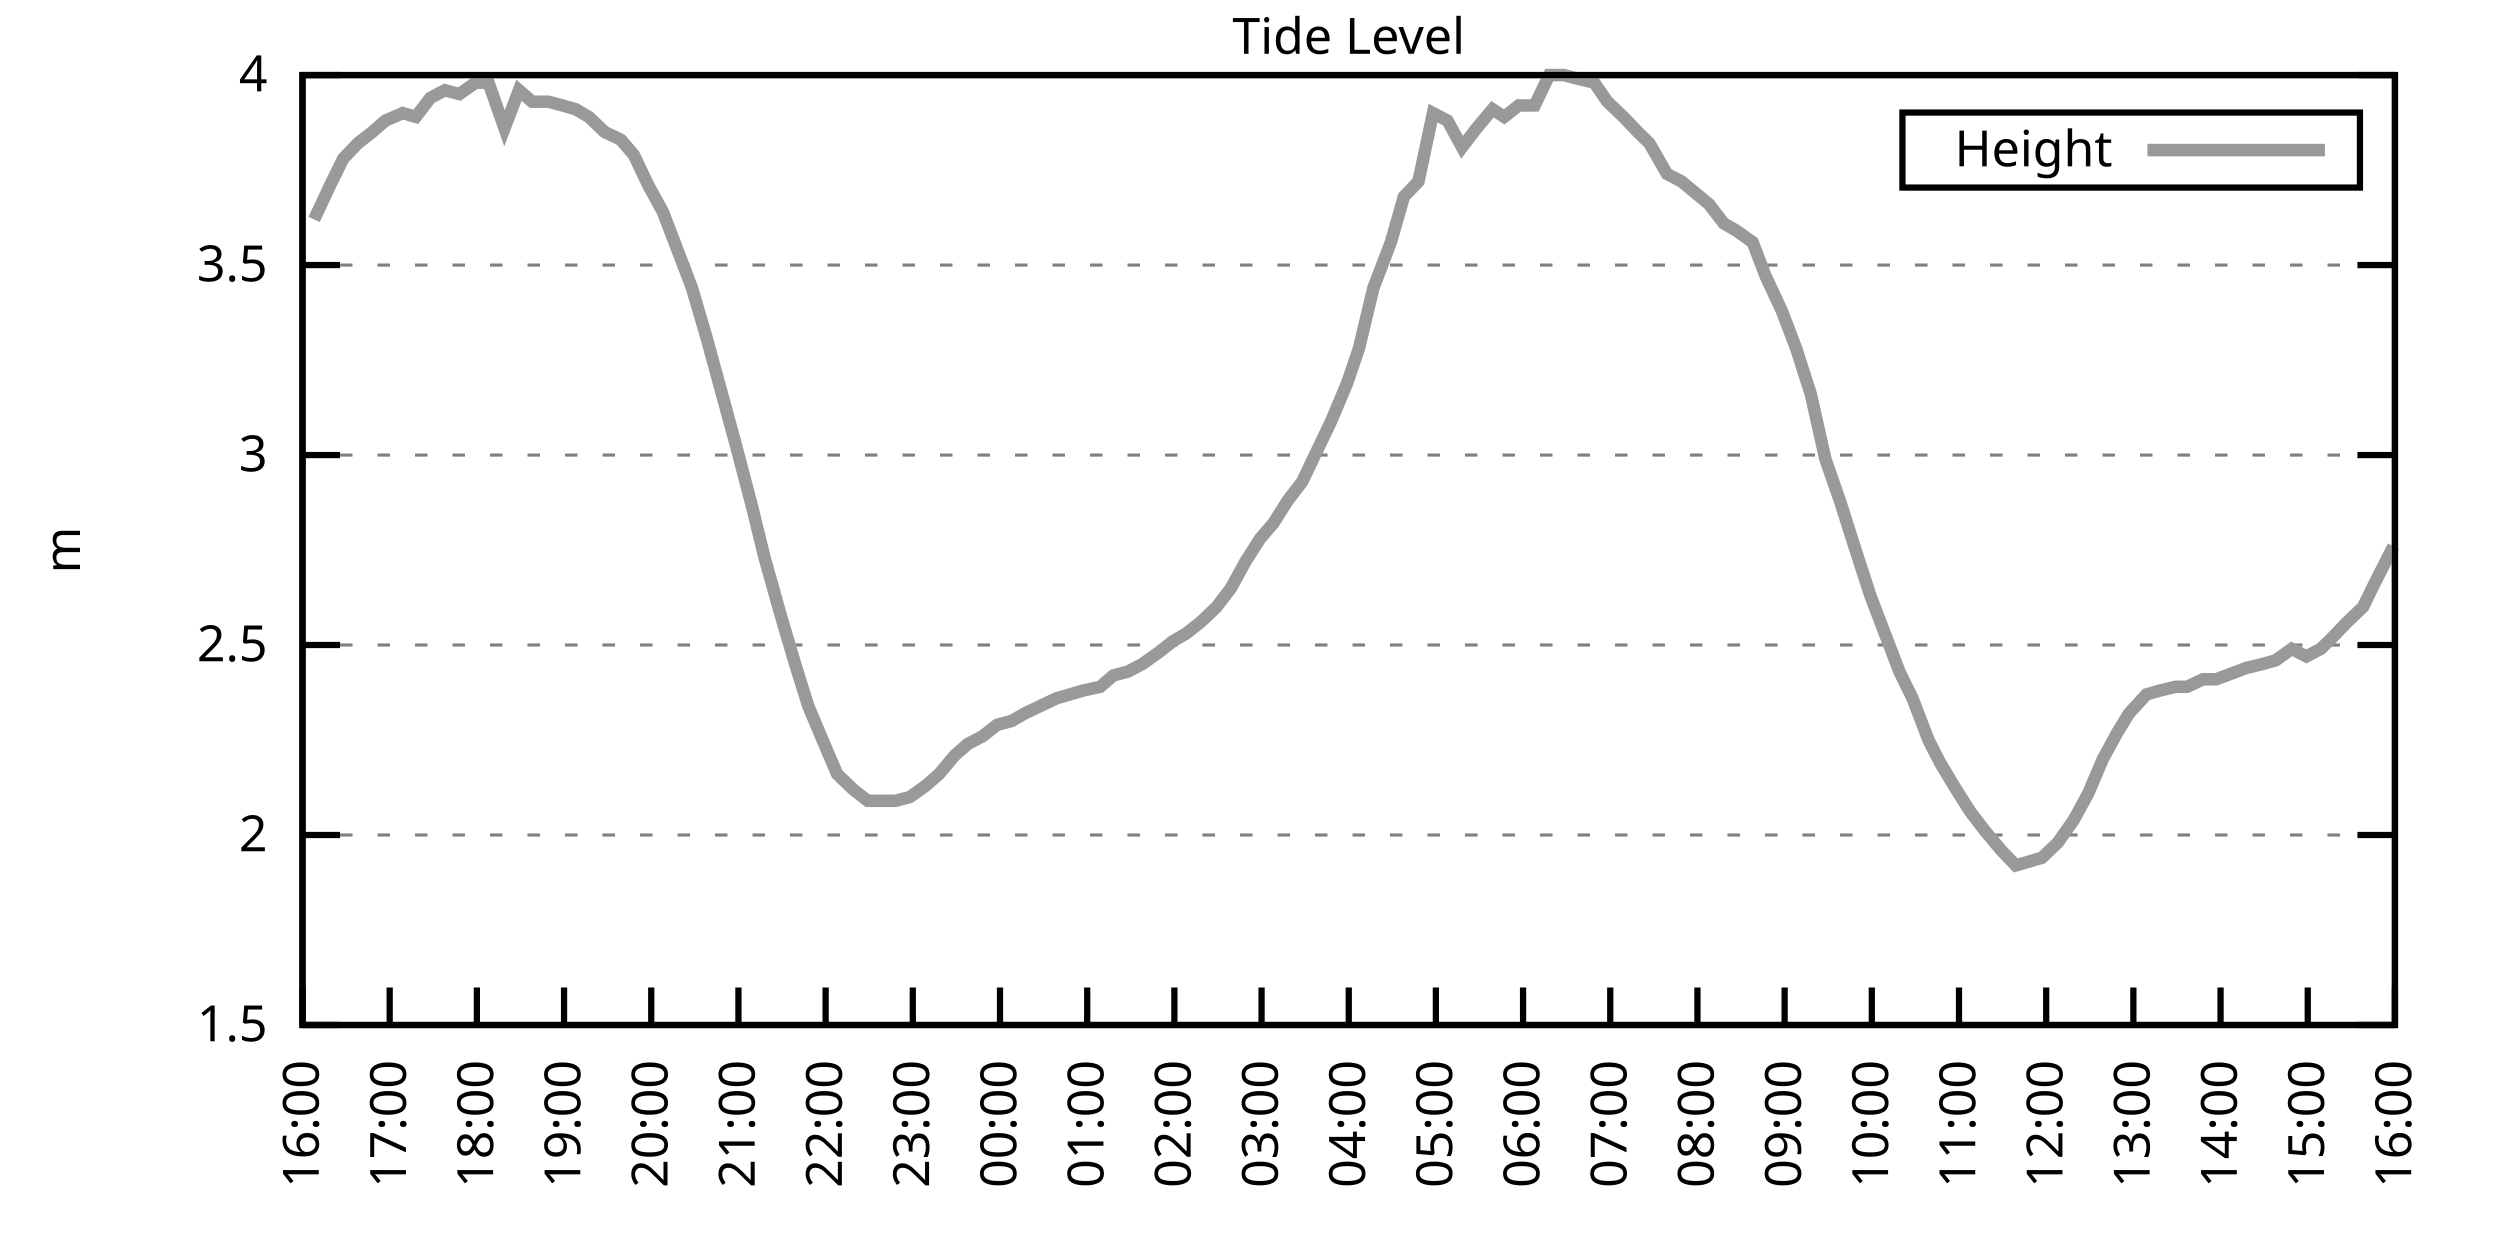
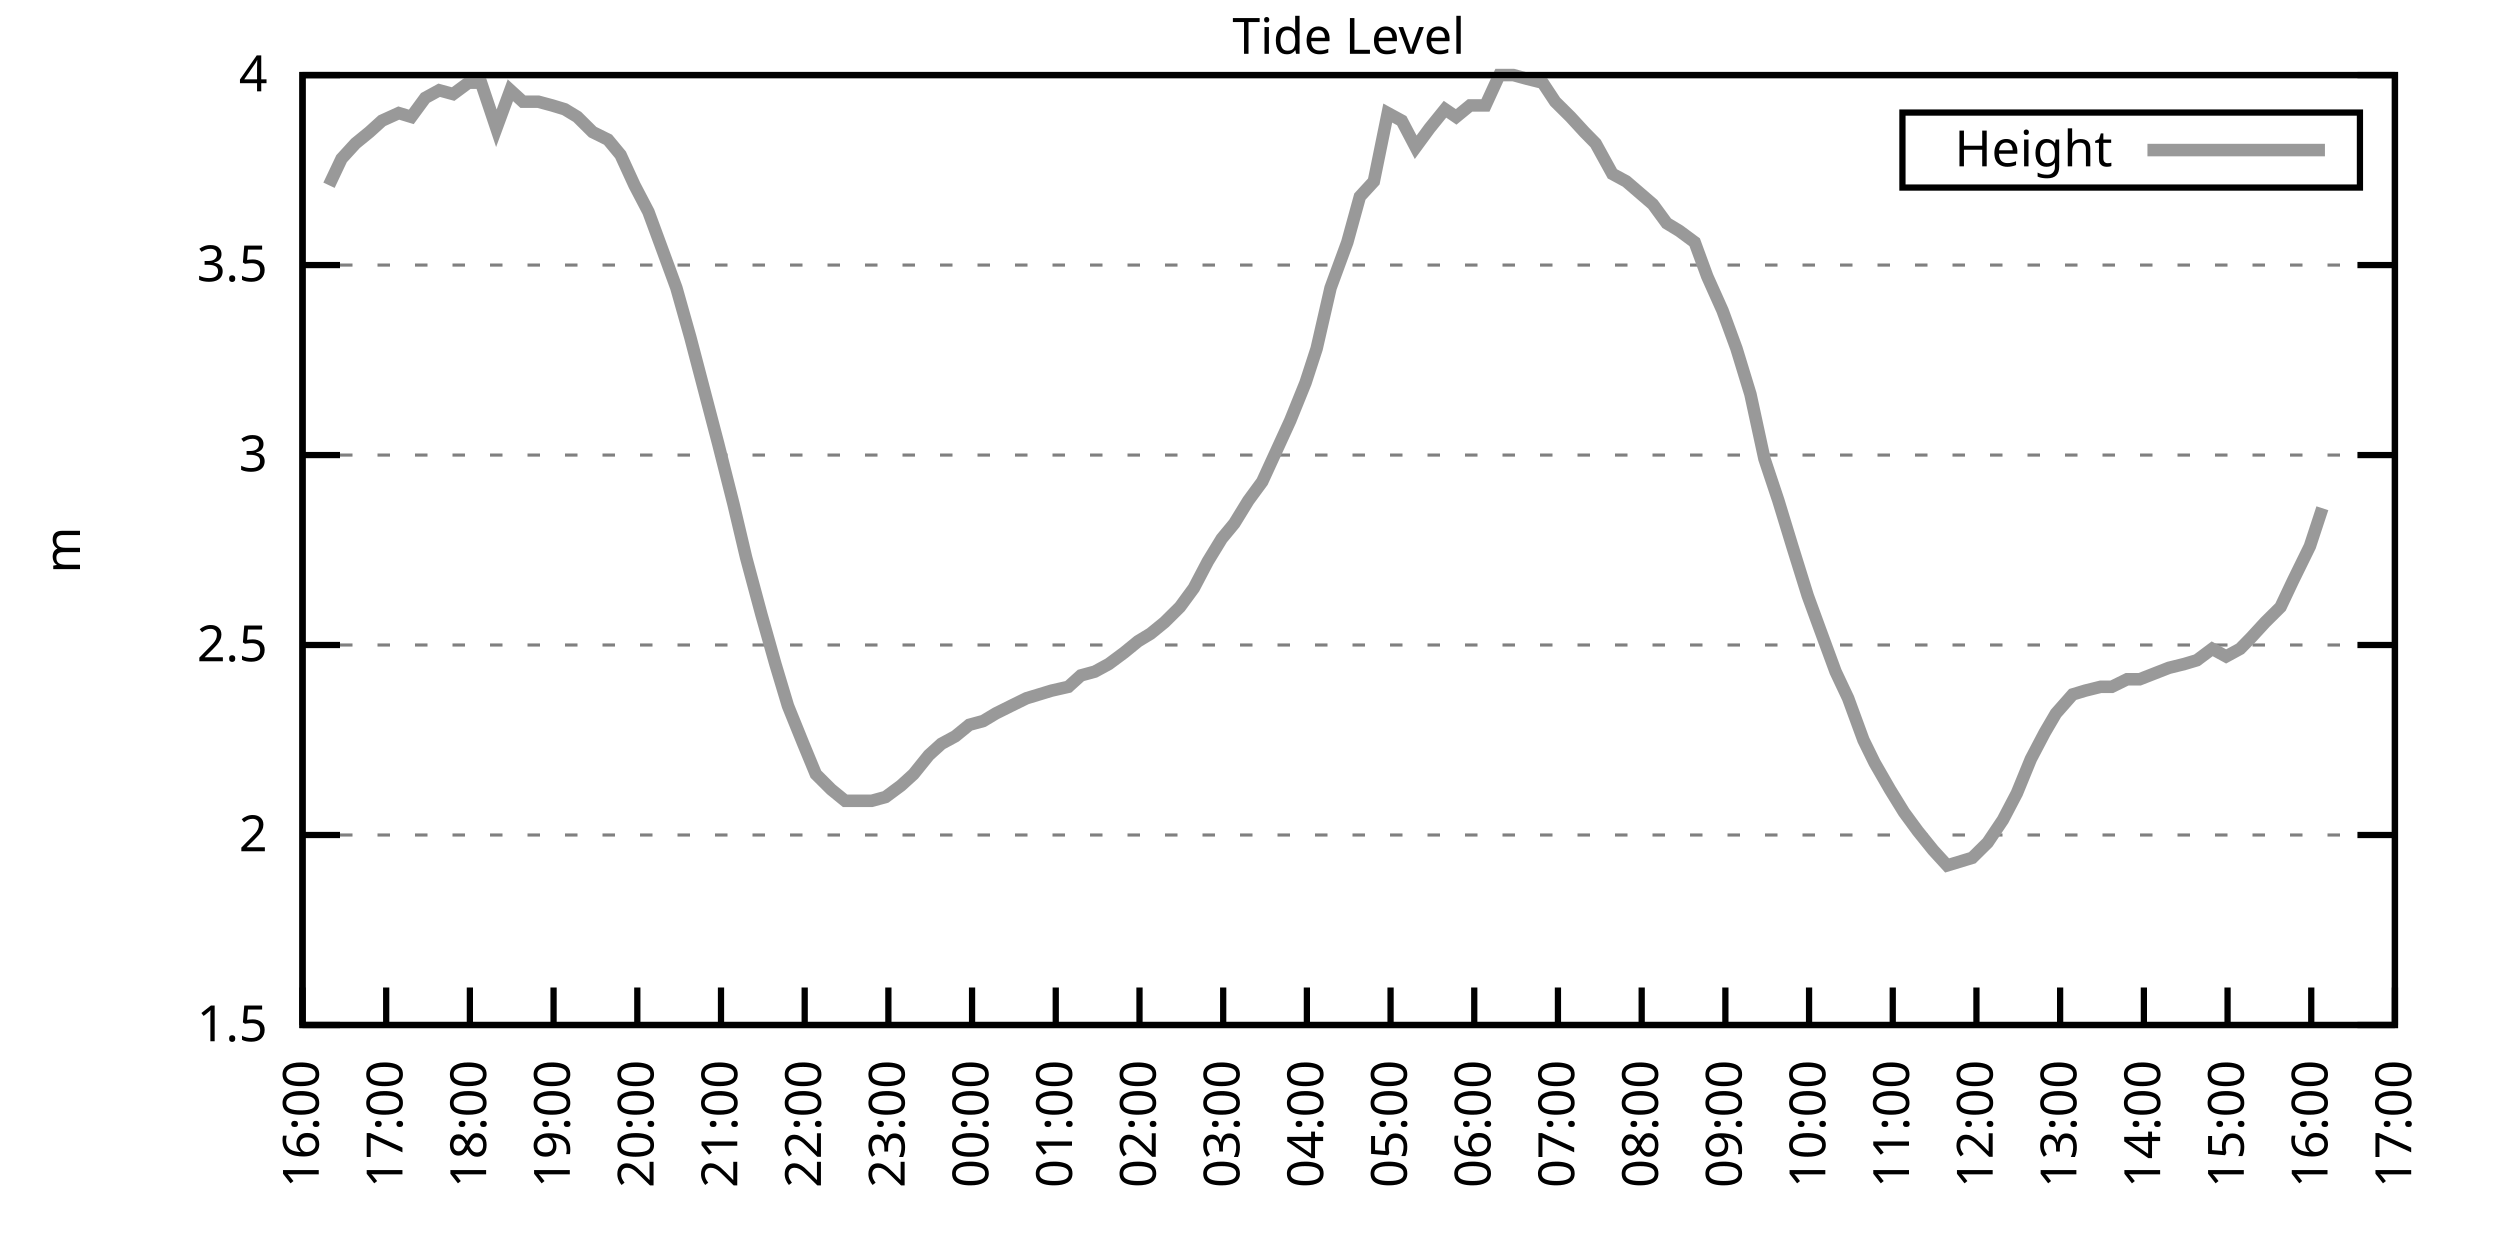
<svg xmlns="http://www.w3.org/2000/svg" xmlns:xlink="http://www.w3.org/1999/xlink" width="400" height="200" viewBox="0 0 400 200">
  <g id="gnuplot_canvas">
    <rect x="0" y="0" width="400" height="200" fill="none" />
    <defs>
      <circle id="gpDot" r="0.5" stroke-width="0.5" stroke="currentColor" />
      <path id="gpPt0" stroke-width="0.333" stroke="currentColor" d="M-1,0 h2 M0,-1 v2" />
      <path id="gpPt1" stroke-width="0.333" stroke="currentColor" d="M-1,-1 L1,1 M1,-1 L-1,1" />
      <path id="gpPt2" stroke-width="0.333" stroke="currentColor" d="M-1,0 L1,0 M0,-1 L0,1 M-1,-1 L1,1 M-1,1 L1,-1" />
      <rect id="gpPt3" stroke-width="0.333" stroke="currentColor" x="-1" y="-1" width="2" height="2" />
      <rect id="gpPt4" stroke-width="0.333" stroke="currentColor" fill="currentColor" x="-1" y="-1" width="2" height="2" />
      <circle id="gpPt5" stroke-width="0.333" stroke="currentColor" cx="0" cy="0" r="1" />
      <use xlink:href="#gpPt5" id="gpPt6" fill="currentColor" stroke="none" />
      <path id="gpPt7" stroke-width="0.333" stroke="currentColor" d="M0,-1.33 L-1.33,0.67 L1.33,0.67 z" />
      <use xlink:href="#gpPt7" id="gpPt8" fill="currentColor" stroke="none" />
      <use xlink:href="#gpPt7" id="gpPt9" stroke="currentColor" transform="rotate(180)" />
      <use xlink:href="#gpPt9" id="gpPt10" fill="currentColor" stroke="none" />
      <use xlink:href="#gpPt3" id="gpPt11" stroke="currentColor" transform="rotate(45)" />
      <use xlink:href="#gpPt11" id="gpPt12" fill="currentColor" stroke="none" />
      <path id="gpPt13" stroke-width="0.333" stroke="currentColor" d="M0,1.330 L1.265,0.411 L0.782,-1.067 L-0.782,-1.076 L-1.265,0.411 z" />
      <use xlink:href="#gpPt13" id="gpPt14" fill="currentColor" stroke="none" />
      <filter id="textbox" filterUnits="objectBoundingBox" x="0" y="0" height="1" width="1">
        <feFlood flood-color="white" flood-opacity="1" result="bgnd" />
        <feComposite in="SourceGraphic" in2="bgnd" operator="atop" />
      </filter>
      <filter id="greybox" filterUnits="objectBoundingBox" x="0" y="0" height="1" width="1">
        <feFlood flood-color="lightgrey" flood-opacity="1" result="grey" />
        <feComposite in="SourceGraphic" in2="grey" operator="atop" />
      </filter>
    </defs>
    <g fill="none" color="white" stroke="currentColor" stroke-width="1.00" stroke-linecap="butt" stroke-linejoin="miter">
</g>
    <g fill="none" color="black" stroke="currentColor" stroke-width="1.00" stroke-linecap="butt" stroke-linejoin="miter">
      <g stroke="none" shape-rendering="crispEdges">
        <polygon fill="rgb(255, 255, 255)" points="48.40,164.00 383.18,164.00 383.18,12.02 48.40,12.02 " />
      </g>
    </g>
    <g fill="none" color="black" stroke="currentColor" stroke-width="1.00" stroke-linecap="butt" stroke-linejoin="miter">
</g>
    <g fill="none" color="black" stroke="black" stroke-width="0.50" stroke-linecap="butt" stroke-linejoin="miter">
</g>
    <g fill="none" color="gray" stroke="currentColor" stroke-width="0.50" stroke-linecap="butt" stroke-linejoin="miter">
      <path stroke="gray" stroke-dasharray="2,4" class="gridline" d="M48.40,164.00 L383.19,164.00  " />
    </g>
    <g fill="none" color="gray" stroke="gray" stroke-width="1.00" stroke-linecap="butt" stroke-linejoin="miter">
</g>
    <g fill="none" color="black" stroke="currentColor" stroke-width="1.00" stroke-linecap="butt" stroke-linejoin="miter">
      <path stroke="black" d="M48.40,164.00 L54.40,164.00 M383.19,164.00 L377.19,164.00  " />
      <g transform="translate(42.80,166.60)" stroke="none" fill="black" font-family="Sans" font-size="8.00" text-anchor="end">
        <text>
          <tspan font-family="Sans"> 1.5</tspan>
        </text>
      </g>
    </g>
    <g fill="none" color="black" stroke="currentColor" stroke-width="1.00" stroke-linecap="butt" stroke-linejoin="miter">
</g>
    <g fill="none" color="black" stroke="black" stroke-width="0.50" stroke-linecap="butt" stroke-linejoin="miter">
</g>
    <g fill="none" color="gray" stroke="currentColor" stroke-width="0.50" stroke-linecap="butt" stroke-linejoin="miter">
      <path stroke="gray" stroke-dasharray="2,4" class="gridline" d="M48.40,133.60 L383.19,133.60  " />
    </g>
    <g fill="none" color="gray" stroke="gray" stroke-width="1.00" stroke-linecap="butt" stroke-linejoin="miter">
</g>
    <g fill="none" color="black" stroke="currentColor" stroke-width="1.00" stroke-linecap="butt" stroke-linejoin="miter">
      <path stroke="black" d="M48.40,133.60 L54.40,133.60 M383.19,133.60 L377.19,133.60  " />
      <g transform="translate(42.80,136.20)" stroke="none" fill="black" font-family="Sans" font-size="8.00" text-anchor="end">
        <text>
          <tspan font-family="Sans"> 2</tspan>
        </text>
      </g>
    </g>
    <g fill="none" color="black" stroke="currentColor" stroke-width="1.00" stroke-linecap="butt" stroke-linejoin="miter">
</g>
    <g fill="none" color="black" stroke="black" stroke-width="0.50" stroke-linecap="butt" stroke-linejoin="miter">
</g>
    <g fill="none" color="gray" stroke="currentColor" stroke-width="0.50" stroke-linecap="butt" stroke-linejoin="miter">
      <path stroke="gray" stroke-dasharray="2,4" class="gridline" d="M48.40,103.20 L383.19,103.20  " />
    </g>
    <g fill="none" color="gray" stroke="gray" stroke-width="1.00" stroke-linecap="butt" stroke-linejoin="miter">
</g>
    <g fill="none" color="black" stroke="currentColor" stroke-width="1.00" stroke-linecap="butt" stroke-linejoin="miter">
      <path stroke="black" d="M48.40,103.20 L54.40,103.20 M383.19,103.20 L377.19,103.20  " />
      <g transform="translate(42.80,105.80)" stroke="none" fill="black" font-family="Sans" font-size="8.00" text-anchor="end">
        <text>
          <tspan font-family="Sans"> 2.5</tspan>
        </text>
      </g>
    </g>
    <g fill="none" color="black" stroke="currentColor" stroke-width="1.00" stroke-linecap="butt" stroke-linejoin="miter">
</g>
    <g fill="none" color="black" stroke="black" stroke-width="0.50" stroke-linecap="butt" stroke-linejoin="miter">
</g>
    <g fill="none" color="gray" stroke="currentColor" stroke-width="0.50" stroke-linecap="butt" stroke-linejoin="miter">
      <path stroke="gray" stroke-dasharray="2,4" class="gridline" d="M48.40,72.81 L383.19,72.81  " />
    </g>
    <g fill="none" color="gray" stroke="gray" stroke-width="1.00" stroke-linecap="butt" stroke-linejoin="miter">
</g>
    <g fill="none" color="black" stroke="currentColor" stroke-width="1.00" stroke-linecap="butt" stroke-linejoin="miter">
      <path stroke="black" d="M48.40,72.81 L54.40,72.81 M383.19,72.81 L377.19,72.81  " />
      <g transform="translate(42.80,75.41)" stroke="none" fill="black" font-family="Sans" font-size="8.00" text-anchor="end">
        <text>
          <tspan font-family="Sans"> 3</tspan>
        </text>
      </g>
    </g>
    <g fill="none" color="black" stroke="currentColor" stroke-width="1.00" stroke-linecap="butt" stroke-linejoin="miter">
</g>
    <g fill="none" color="black" stroke="black" stroke-width="0.50" stroke-linecap="butt" stroke-linejoin="miter">
</g>
    <g fill="none" color="gray" stroke="currentColor" stroke-width="0.50" stroke-linecap="butt" stroke-linejoin="miter">
      <path stroke="gray" stroke-dasharray="2,4" class="gridline" d="M48.40,42.41 L383.19,42.41  " />
    </g>
    <g fill="none" color="gray" stroke="gray" stroke-width="1.00" stroke-linecap="butt" stroke-linejoin="miter">
</g>
    <g fill="none" color="black" stroke="currentColor" stroke-width="1.00" stroke-linecap="butt" stroke-linejoin="miter">
      <path stroke="black" d="M48.40,42.41 L54.40,42.41 M383.19,42.41 L377.19,42.41  " />
      <g transform="translate(42.80,45.01)" stroke="none" fill="black" font-family="Sans" font-size="8.00" text-anchor="end">
        <text>
          <tspan font-family="Sans"> 3.5</tspan>
        </text>
      </g>
    </g>
    <g fill="none" color="black" stroke="currentColor" stroke-width="1.00" stroke-linecap="butt" stroke-linejoin="miter">
</g>
    <g fill="none" color="black" stroke="black" stroke-width="0.50" stroke-linecap="butt" stroke-linejoin="miter">
</g>
    <g fill="none" color="gray" stroke="currentColor" stroke-width="0.50" stroke-linecap="butt" stroke-linejoin="miter">
      <path stroke="gray" stroke-dasharray="2,4" class="gridline" d="M48.40,12.01 L383.19,12.01  " />
    </g>
    <g fill="none" color="gray" stroke="gray" stroke-width="1.00" stroke-linecap="butt" stroke-linejoin="miter">
</g>
    <g fill="none" color="black" stroke="currentColor" stroke-width="1.00" stroke-linecap="butt" stroke-linejoin="miter">
      <path stroke="black" d="M48.40,12.01 L54.40,12.01 M383.19,12.01 L377.19,12.01  " />
      <g transform="translate(42.80,14.61)" stroke="none" fill="black" font-family="Sans" font-size="8.00" text-anchor="end">
        <text>
          <tspan font-family="Sans"> 4</tspan>
        </text>
      </g>
    </g>
    <g fill="none" color="black" stroke="currentColor" stroke-width="1.00" stroke-linecap="butt" stroke-linejoin="miter">
      <path stroke="black" d="M48.40,164.00 L48.40,158.00  " />
      <g transform="translate(51.00,169.60) rotate(270.00)" stroke="none" fill="black" font-family="Sans" font-size="8.00" text-anchor="end">
        <text>
          <tspan font-family="Sans">16:00</tspan>
        </text>
      </g>
    </g>
    <g fill="none" color="black" stroke="currentColor" stroke-width="1.00" stroke-linecap="butt" stroke-linejoin="miter">
-       <path stroke="black" d="M62.35,164.00 L62.35,158.00  " />
-       <g transform="translate(64.95,169.60) rotate(270.00)" stroke="none" fill="black" font-family="Sans" font-size="8.00" text-anchor="end">
+       <path stroke="black" d="M61.79,164.00 L61.79,158.00  " />
+       <g transform="translate(64.39,169.60) rotate(270.00)" stroke="none" fill="black" font-family="Sans" font-size="8.00" text-anchor="end">
        <text>
          <tspan font-family="Sans">17:00</tspan>
        </text>
      </g>
    </g>
    <g fill="none" color="black" stroke="currentColor" stroke-width="1.00" stroke-linecap="butt" stroke-linejoin="miter">
-       <path stroke="black" d="M76.30,164.00 L76.30,158.00  " />
-       <g transform="translate(78.90,169.60) rotate(270.00)" stroke="none" fill="black" font-family="Sans" font-size="8.00" text-anchor="end">
+       <path stroke="black" d="M75.18,164.00 L75.18,158.00  " />
+       <g transform="translate(77.78,169.60) rotate(270.00)" stroke="none" fill="black" font-family="Sans" font-size="8.00" text-anchor="end">
        <text>
          <tspan font-family="Sans">18:00</tspan>
        </text>
      </g>
    </g>
    <g fill="none" color="black" stroke="currentColor" stroke-width="1.00" stroke-linecap="butt" stroke-linejoin="miter">
-       <path stroke="black" d="M90.25,164.00 L90.25,158.00  " />
-       <g transform="translate(92.85,169.60) rotate(270.00)" stroke="none" fill="black" font-family="Sans" font-size="8.00" text-anchor="end">
+       <path stroke="black" d="M88.57,164.00 L88.57,158.00  " />
+       <g transform="translate(91.17,169.60) rotate(270.00)" stroke="none" fill="black" font-family="Sans" font-size="8.00" text-anchor="end">
        <text>
          <tspan font-family="Sans">19:00</tspan>
        </text>
      </g>
    </g>
    <g fill="none" color="black" stroke="currentColor" stroke-width="1.00" stroke-linecap="butt" stroke-linejoin="miter">
-       <path stroke="black" d="M104.20,164.00 L104.20,158.00  " />
-       <g transform="translate(106.80,169.60) rotate(270.00)" stroke="none" fill="black" font-family="Sans" font-size="8.00" text-anchor="end">
+       <path stroke="black" d="M101.97,164.00 L101.97,158.00  " />
+       <g transform="translate(104.57,169.60) rotate(270.00)" stroke="none" fill="black" font-family="Sans" font-size="8.00" text-anchor="end">
        <text>
          <tspan font-family="Sans">20:00</tspan>
        </text>
      </g>
    </g>
    <g fill="none" color="black" stroke="currentColor" stroke-width="1.00" stroke-linecap="butt" stroke-linejoin="miter">
-       <path stroke="black" d="M118.15,164.00 L118.15,158.00  " />
-       <g transform="translate(120.75,169.60) rotate(270.00)" stroke="none" fill="black" font-family="Sans" font-size="8.00" text-anchor="end">
+       <path stroke="black" d="M115.36,164.00 L115.36,158.00  " />
+       <g transform="translate(117.96,169.60) rotate(270.00)" stroke="none" fill="black" font-family="Sans" font-size="8.00" text-anchor="end">
        <text>
          <tspan font-family="Sans">21:00</tspan>
        </text>
      </g>
    </g>
    <g fill="none" color="black" stroke="currentColor" stroke-width="1.00" stroke-linecap="butt" stroke-linejoin="miter">
-       <path stroke="black" d="M132.10,164.00 L132.10,158.00  " />
-       <g transform="translate(134.70,169.60) rotate(270.00)" stroke="none" fill="black" font-family="Sans" font-size="8.00" text-anchor="end">
+       <path stroke="black" d="M128.75,164.00 L128.75,158.00  " />
+       <g transform="translate(131.35,169.60) rotate(270.00)" stroke="none" fill="black" font-family="Sans" font-size="8.00" text-anchor="end">
        <text>
          <tspan font-family="Sans">22:00</tspan>
        </text>
      </g>
    </g>
    <g fill="none" color="black" stroke="currentColor" stroke-width="1.00" stroke-linecap="butt" stroke-linejoin="miter">
-       <path stroke="black" d="M146.05,164.00 L146.05,158.00  " />
-       <g transform="translate(148.65,169.60) rotate(270.00)" stroke="none" fill="black" font-family="Sans" font-size="8.00" text-anchor="end">
+       <path stroke="black" d="M142.14,164.00 L142.14,158.00  " />
+       <g transform="translate(144.74,169.60) rotate(270.00)" stroke="none" fill="black" font-family="Sans" font-size="8.00" text-anchor="end">
        <text>
          <tspan font-family="Sans">23:00</tspan>
        </text>
      </g>
    </g>
    <g fill="none" color="black" stroke="currentColor" stroke-width="1.00" stroke-linecap="butt" stroke-linejoin="miter">
-       <path stroke="black" d="M160.00,164.00 L160.00,158.00  " />
-       <g transform="translate(162.60,169.60) rotate(270.00)" stroke="none" fill="black" font-family="Sans" font-size="8.00" text-anchor="end">
+       <path stroke="black" d="M155.53,164.00 L155.53,158.00  " />
+       <g transform="translate(158.13,169.60) rotate(270.00)" stroke="none" fill="black" font-family="Sans" font-size="8.00" text-anchor="end">
        <text>
          <tspan font-family="Sans">00:00</tspan>
        </text>
      </g>
    </g>
    <g fill="none" color="black" stroke="currentColor" stroke-width="1.00" stroke-linecap="butt" stroke-linejoin="miter">
-       <path stroke="black" d="M173.95,164.00 L173.95,158.00  " />
-       <g transform="translate(176.55,169.60) rotate(270.00)" stroke="none" fill="black" font-family="Sans" font-size="8.00" text-anchor="end">
+       <path stroke="black" d="M168.92,164.00 L168.92,158.00  " />
+       <g transform="translate(171.52,169.60) rotate(270.00)" stroke="none" fill="black" font-family="Sans" font-size="8.00" text-anchor="end">
        <text>
          <tspan font-family="Sans">01:00</tspan>
        </text>
      </g>
    </g>
    <g fill="none" color="black" stroke="currentColor" stroke-width="1.00" stroke-linecap="butt" stroke-linejoin="miter">
-       <path stroke="black" d="M187.90,164.00 L187.90,158.00  " />
-       <g transform="translate(190.50,169.60) rotate(270.00)" stroke="none" fill="black" font-family="Sans" font-size="8.00" text-anchor="end">
+       <path stroke="black" d="M182.32,164.00 L182.32,158.00  " />
+       <g transform="translate(184.92,169.60) rotate(270.00)" stroke="none" fill="black" font-family="Sans" font-size="8.00" text-anchor="end">
        <text>
          <tspan font-family="Sans">02:00</tspan>
        </text>
      </g>
    </g>
    <g fill="none" color="black" stroke="currentColor" stroke-width="1.00" stroke-linecap="butt" stroke-linejoin="miter">
-       <path stroke="black" d="M201.85,164.00 L201.85,158.00  " />
-       <g transform="translate(204.45,169.60) rotate(270.00)" stroke="none" fill="black" font-family="Sans" font-size="8.00" text-anchor="end">
+       <path stroke="black" d="M195.71,164.00 L195.71,158.00  " />
+       <g transform="translate(198.31,169.60) rotate(270.00)" stroke="none" fill="black" font-family="Sans" font-size="8.00" text-anchor="end">
        <text>
          <tspan font-family="Sans">03:00</tspan>
        </text>
      </g>
    </g>
    <g fill="none" color="black" stroke="currentColor" stroke-width="1.00" stroke-linecap="butt" stroke-linejoin="miter">
-       <path stroke="black" d="M215.80,164.00 L215.80,158.00  " />
-       <g transform="translate(218.40,169.60) rotate(270.00)" stroke="none" fill="black" font-family="Sans" font-size="8.00" text-anchor="end">
+       <path stroke="black" d="M209.10,164.00 L209.10,158.00  " />
+       <g transform="translate(211.70,169.60) rotate(270.00)" stroke="none" fill="black" font-family="Sans" font-size="8.00" text-anchor="end">
        <text>
          <tspan font-family="Sans">04:00</tspan>
        </text>
      </g>
    </g>
    <g fill="none" color="black" stroke="currentColor" stroke-width="1.00" stroke-linecap="butt" stroke-linejoin="miter">
-       <path stroke="black" d="M229.74,164.00 L229.74,158.00  " />
-       <g transform="translate(232.34,169.60) rotate(270.00)" stroke="none" fill="black" font-family="Sans" font-size="8.00" text-anchor="end">
+       <path stroke="black" d="M222.49,164.00 L222.49,158.00  " />
+       <g transform="translate(225.09,169.60) rotate(270.00)" stroke="none" fill="black" font-family="Sans" font-size="8.00" text-anchor="end">
        <text>
          <tspan font-family="Sans">05:00</tspan>
        </text>
      </g>
    </g>
    <g fill="none" color="black" stroke="currentColor" stroke-width="1.00" stroke-linecap="butt" stroke-linejoin="miter">
-       <path stroke="black" d="M243.69,164.00 L243.69,158.00  " />
-       <g transform="translate(246.29,169.60) rotate(270.00)" stroke="none" fill="black" font-family="Sans" font-size="8.00" text-anchor="end">
+       <path stroke="black" d="M235.88,164.00 L235.88,158.00  " />
+       <g transform="translate(238.48,169.60) rotate(270.00)" stroke="none" fill="black" font-family="Sans" font-size="8.00" text-anchor="end">
        <text>
          <tspan font-family="Sans">06:00</tspan>
        </text>
      </g>
    </g>
    <g fill="none" color="black" stroke="currentColor" stroke-width="1.00" stroke-linecap="butt" stroke-linejoin="miter">
-       <path stroke="black" d="M257.64,164.00 L257.64,158.00  " />
-       <g transform="translate(260.24,169.60) rotate(270.00)" stroke="none" fill="black" font-family="Sans" font-size="8.00" text-anchor="end">
+       <path stroke="black" d="M249.27,164.00 L249.27,158.00  " />
+       <g transform="translate(251.87,169.60) rotate(270.00)" stroke="none" fill="black" font-family="Sans" font-size="8.00" text-anchor="end">
        <text>
          <tspan font-family="Sans">07:00</tspan>
        </text>
      </g>
    </g>
    <g fill="none" color="black" stroke="currentColor" stroke-width="1.00" stroke-linecap="butt" stroke-linejoin="miter">
-       <path stroke="black" d="M271.59,164.00 L271.59,158.00  " />
-       <g transform="translate(274.19,169.60) rotate(270.00)" stroke="none" fill="black" font-family="Sans" font-size="8.00" text-anchor="end">
+       <path stroke="black" d="M262.67,164.00 L262.67,158.00  " />
+       <g transform="translate(265.27,169.60) rotate(270.00)" stroke="none" fill="black" font-family="Sans" font-size="8.00" text-anchor="end">
        <text>
          <tspan font-family="Sans">08:00</tspan>
        </text>
      </g>
    </g>
    <g fill="none" color="black" stroke="currentColor" stroke-width="1.00" stroke-linecap="butt" stroke-linejoin="miter">
-       <path stroke="black" d="M285.54,164.00 L285.54,158.00  " />
-       <g transform="translate(288.14,169.60) rotate(270.00)" stroke="none" fill="black" font-family="Sans" font-size="8.00" text-anchor="end">
+       <path stroke="black" d="M276.06,164.00 L276.06,158.00  " />
+       <g transform="translate(278.66,169.60) rotate(270.00)" stroke="none" fill="black" font-family="Sans" font-size="8.00" text-anchor="end">
        <text>
          <tspan font-family="Sans">09:00</tspan>
        </text>
      </g>
    </g>
    <g fill="none" color="black" stroke="currentColor" stroke-width="1.00" stroke-linecap="butt" stroke-linejoin="miter">
-       <path stroke="black" d="M299.49,164.00 L299.49,158.00  " />
-       <g transform="translate(302.09,169.60) rotate(270.00)" stroke="none" fill="black" font-family="Sans" font-size="8.00" text-anchor="end">
+       <path stroke="black" d="M289.45,164.00 L289.45,158.00  " />
+       <g transform="translate(292.05,169.60) rotate(270.00)" stroke="none" fill="black" font-family="Sans" font-size="8.00" text-anchor="end">
        <text>
          <tspan font-family="Sans">10:00</tspan>
        </text>
      </g>
    </g>
    <g fill="none" color="black" stroke="currentColor" stroke-width="1.00" stroke-linecap="butt" stroke-linejoin="miter">
-       <path stroke="black" d="M313.44,164.00 L313.44,158.00  " />
-       <g transform="translate(316.04,169.60) rotate(270.00)" stroke="none" fill="black" font-family="Sans" font-size="8.00" text-anchor="end">
+       <path stroke="black" d="M302.84,164.00 L302.84,158.00  " />
+       <g transform="translate(305.44,169.60) rotate(270.00)" stroke="none" fill="black" font-family="Sans" font-size="8.00" text-anchor="end">
        <text>
          <tspan font-family="Sans">11:00</tspan>
        </text>
      </g>
    </g>
    <g fill="none" color="black" stroke="currentColor" stroke-width="1.00" stroke-linecap="butt" stroke-linejoin="miter">
-       <path stroke="black" d="M327.39,164.00 L327.39,158.00  " />
-       <g transform="translate(329.99,169.60) rotate(270.00)" stroke="none" fill="black" font-family="Sans" font-size="8.00" text-anchor="end">
+       <path stroke="black" d="M316.23,164.00 L316.23,158.00  " />
+       <g transform="translate(318.83,169.60) rotate(270.00)" stroke="none" fill="black" font-family="Sans" font-size="8.00" text-anchor="end">
        <text>
          <tspan font-family="Sans">12:00</tspan>
        </text>
      </g>
    </g>
    <g fill="none" color="black" stroke="currentColor" stroke-width="1.00" stroke-linecap="butt" stroke-linejoin="miter">
-       <path stroke="black" d="M341.34,164.00 L341.34,158.00  " />
-       <g transform="translate(343.94,169.60) rotate(270.00)" stroke="none" fill="black" font-family="Sans" font-size="8.00" text-anchor="end">
+       <path stroke="black" d="M329.62,164.00 L329.62,158.00  " />
+       <g transform="translate(332.22,169.60) rotate(270.00)" stroke="none" fill="black" font-family="Sans" font-size="8.00" text-anchor="end">
        <text>
          <tspan font-family="Sans">13:00</tspan>
        </text>
      </g>
    </g>
    <g fill="none" color="black" stroke="currentColor" stroke-width="1.00" stroke-linecap="butt" stroke-linejoin="miter">
-       <path stroke="black" d="M355.29,164.00 L355.29,158.00  " />
-       <g transform="translate(357.89,169.60) rotate(270.00)" stroke="none" fill="black" font-family="Sans" font-size="8.00" text-anchor="end">
+       <path stroke="black" d="M343.02,164.00 L343.02,158.00  " />
+       <g transform="translate(345.62,169.60) rotate(270.00)" stroke="none" fill="black" font-family="Sans" font-size="8.00" text-anchor="end">
        <text>
          <tspan font-family="Sans">14:00</tspan>
        </text>
      </g>
    </g>
    <g fill="none" color="black" stroke="currentColor" stroke-width="1.00" stroke-linecap="butt" stroke-linejoin="miter">
-       <path stroke="black" d="M369.24,164.00 L369.24,158.00  " />
-       <g transform="translate(371.84,169.60) rotate(270.00)" stroke="none" fill="black" font-family="Sans" font-size="8.00" text-anchor="end">
+       <path stroke="black" d="M356.41,164.00 L356.41,158.00  " />
+       <g transform="translate(359.01,169.60) rotate(270.00)" stroke="none" fill="black" font-family="Sans" font-size="8.00" text-anchor="end">
        <text>
          <tspan font-family="Sans">15:00</tspan>
+         </text>
+       </g>
+     </g>
+     <g fill="none" color="black" stroke="currentColor" stroke-width="1.00" stroke-linecap="butt" stroke-linejoin="miter">
+       <path stroke="black" d="M369.80,164.00 L369.80,158.00  " />
+       <g transform="translate(372.40,169.60) rotate(270.00)" stroke="none" fill="black" font-family="Sans" font-size="8.00" text-anchor="end">
+         <text>
+           <tspan font-family="Sans">16:00</tspan>
        </text>
      </g>
    </g>
    <g fill="none" color="black" stroke="currentColor" stroke-width="1.00" stroke-linecap="butt" stroke-linejoin="miter">
      <path stroke="black" d="M383.19,164.00 L383.19,158.00  " />
      <g transform="translate(385.79,169.60) rotate(270.00)" stroke="none" fill="black" font-family="Sans" font-size="8.00" text-anchor="end">
        <text>
-           <tspan font-family="Sans">16:00</tspan>
+           <tspan font-family="Sans">17:00</tspan>
        </text>
      </g>
    </g>
    <g fill="none" color="black" stroke="currentColor" stroke-width="1.00" stroke-linecap="butt" stroke-linejoin="miter">
</g>
    <g fill="none" color="black" stroke="currentColor" stroke-width="1.00" stroke-linecap="butt" stroke-linejoin="miter">
      <path stroke="black" d="M48.40,12.01 L48.40,164.00 L383.19,164.00 L383.19,12.01 L48.40,12.01 Z  " />
    </g>
    <g fill="none" color="black" stroke="currentColor" stroke-width="1.00" stroke-linecap="butt" stroke-linejoin="miter">
</g>
    <g fill="none" color="black" stroke="currentColor" stroke-width="1.00" stroke-linecap="butt" stroke-linejoin="miter">
      <path stroke="black" d="M304.39,30.01 L304.39,18.01 L377.59,18.01 L377.59,30.01 L304.39,30.01 Z  " />
    </g>
    <g id="Tide_level_plot_1">
      <g fill="none" color="white" stroke="black" stroke-width="2.00" stroke-linecap="butt" stroke-linejoin="miter">
</g>
      <g fill="none" color="black" stroke="currentColor" stroke-width="2.00" stroke-linecap="butt" stroke-linejoin="miter">
        <g transform="translate(337.99,26.61)" stroke="none" fill="black" font-family="Sans" font-size="8.00" text-anchor="end">
          <text>
            <tspan font-family="Sans">Height</tspan>
          </text>
        </g>
      </g>
      <g fill="none" color="black" stroke="currentColor" stroke-width="2.00" stroke-linecap="butt" stroke-linejoin="miter">
-         <path stroke="rgb(153, 153, 153)" d="M343.59,24.01 L371.99,24.01 M50.26,35.11 L52.82,29.64 L54.91,25.39 L57.23,22.95 L59.56,21.13 L61.65,19.31   L64.44,18.09 L66.53,18.70 L68.86,15.66 L71.18,14.44 L73.51,15.05 L76.07,13.23 L78.16,13.23 L80.72,20.52   L83.04,14.44 L85.13,16.27 L87.69,16.27 L90.02,16.87 L92.11,17.48 L94.20,18.70 L96.76,21.13 L99.32,22.35   L101.41,24.78 L103.73,29.64 L106.06,33.90 L108.62,40.58 L110.71,46.06 L113.03,53.96 L115.36,62.47 L117.68,70.98   L120.24,80.71 L122.33,89.22 L124.89,98.34 L127.22,106.24 L129.31,112.93 L131.87,119.01 L133.96,123.87 L136.51,126.31   L138.84,128.13 L140.93,128.13 L143.26,128.13 L145.58,127.52 L148.14,125.70 L150.23,123.87 L152.79,120.83 L154.88,119.01   L157.21,117.80 L159.53,115.97 L161.86,115.36 L163.95,114.15 L166.51,112.93 L169.06,111.72 L171.16,111.11 L173.25,110.50   L176.04,109.89 L178.13,108.07 L180.46,107.46 L182.78,106.24 L185.34,104.42 L187.66,102.60 L189.76,101.38 L192.08,99.56   L194.64,97.12 L196.96,94.08 L199.29,89.83 L201.61,86.18 L203.71,83.75 L206.03,80.10 L208.36,77.06 L210.68,72.20   L213.01,67.33 L215.56,61.25 L217.42,55.78 L219.75,46.06 L222.54,38.76 L224.63,31.46 L226.95,29.03 L229.28,18.09   L231.60,19.31 L233.93,23.56 L236.25,20.52 L238.81,17.48 L240.67,18.70 L243.00,16.87 L245.55,16.87 L247.88,12.01   L250.20,12.01 L252.53,12.62 L255.09,13.23 L257.18,16.27 L259.74,18.70 L262.06,21.13 L263.92,22.95 L266.71,27.82   L269.04,29.03 L273.45,32.68 L275.78,35.72 L277.87,36.94 L280.43,38.76 L282.52,44.23 L285.08,49.70 L287.40,55.78   L289.73,63.08 L292.05,73.41 L294.38,80.10 L296.70,87.40 L299.26,95.30 L301.35,100.77 L303.91,107.46 L306.00,111.72   L308.56,118.40 L310.42,122.05 L312.98,126.31 L315.30,129.95 L317.63,132.99 L320.18,136.03 L322.51,138.47 L324.60,137.86   L326.69,137.25 L329.25,134.82 L331.81,131.17 L334.13,126.91 L336.46,121.44 L338.78,117.19 L340.64,114.15 L343.43,111.11   L345.53,110.50 L348.08,109.89 L349.94,109.89 L352.50,108.68 L354.59,108.68 L359.48,106.85 L362.03,106.24 L364.13,105.64   L366.68,103.81 L369.01,105.03 L371.33,103.81 L373.19,101.99 L375.52,99.56 L378.08,97.12 L380.17,92.87 L382.96,87.40    " />
+         <path stroke="rgb(153, 153, 153)" d="M343.59,24.01 L371.99,24.01 M52.64,29.64 L54.65,25.39 L56.88,22.95 L59.11,21.13 L61.12,19.31 L63.80,18.09   L65.81,18.70 L68.04,15.66 L70.27,14.44 L72.50,15.05 L74.96,13.23 L76.97,13.23 L79.42,20.52 L81.66,14.44   L83.66,16.27 L86.12,16.27 L88.35,16.87 L90.36,17.48 L92.37,18.70 L94.82,21.13 L97.28,22.35 L99.29,24.78   L101.52,29.64 L103.75,33.90 L106.21,40.58 L108.22,46.06 L110.45,53.96 L112.68,62.47 L114.91,70.98 L117.37,80.71   L119.38,89.22 L121.83,98.34 L124.06,106.24 L126.07,112.93 L128.53,119.01 L130.54,123.87 L132.99,126.31 L135.22,128.13   L137.23,128.13 L139.46,128.13 L141.69,127.52 L144.15,125.70 L146.16,123.87 L148.61,120.83 L150.62,119.01 L152.85,117.80   L155.09,115.97 L157.32,115.36 L159.33,114.15 L161.78,112.93 L164.24,111.72 L166.25,111.11 L168.25,110.50 L170.93,109.89   L172.94,108.07 L175.17,107.46 L177.41,106.24 L179.86,104.42 L182.09,102.60 L184.10,101.38 L186.33,99.56 L188.79,97.12   L191.02,94.08 L193.25,89.83 L195.48,86.18 L197.49,83.75 L199.73,80.10 L201.96,77.06 L204.19,72.20 L206.42,67.33   L208.88,61.25 L210.66,55.78 L212.89,46.06 L215.57,38.76 L217.58,31.46 L219.81,29.03 L222.04,18.09 L224.28,19.31   L226.51,23.56 L228.74,20.52 L231.20,17.48 L232.98,18.70 L235.21,16.87 L237.67,16.87 L239.90,12.01 L242.13,12.01   L244.36,12.62 L246.82,13.23 L248.83,16.27 L251.28,18.70 L253.51,21.13 L255.30,22.95 L257.98,27.82 L260.21,29.03   L264.45,32.68 L266.68,35.72 L268.69,36.94 L271.15,38.76 L273.16,44.23 L275.61,49.70 L277.84,55.78 L280.07,63.08   L282.31,73.41 L284.54,80.10 L286.77,87.40 L289.23,95.30 L291.23,100.77 L293.69,107.46 L295.70,111.72 L298.15,118.40   L299.94,122.05 L302.39,126.31 L304.63,129.95 L306.86,132.99 L309.31,136.03 L311.54,138.47 L313.55,137.86 L315.56,137.25   L318.02,134.82 L320.47,131.17 L322.70,126.91 L324.94,121.44 L327.17,117.19 L328.95,114.15 L331.63,111.11 L333.64,110.50   L336.10,109.89 L337.88,109.89 L340.34,108.68 L342.35,108.68 L347.03,106.85 L349.49,106.24 L351.50,105.64 L353.95,103.81   L356.18,105.03 L358.42,103.81 L360.20,101.99 L362.43,99.56 L364.89,97.12 L366.90,92.87 L369.58,87.40 L371.58,81.32    " />
      </g>
    </g>
    <g fill="none" color="black" stroke="currentColor" stroke-width="2.00" stroke-linecap="butt" stroke-linejoin="miter">
</g>
    <g fill="none" color="black" stroke="black" stroke-width="1.00" stroke-linecap="butt" stroke-linejoin="miter">
</g>
    <g fill="none" color="black" stroke="currentColor" stroke-width="1.00" stroke-linecap="butt" stroke-linejoin="miter">
      <path stroke="black" d="M48.40,12.01 L48.40,164.00 L383.19,164.00 L383.19,12.01 L48.40,12.01 Z  " />
      <g transform="translate(12.80,88.01) rotate(270.00)" stroke="none" fill="black" font-family="Sans" font-size="8.00" text-anchor="middle">
        <text>
          <tspan font-family="Sans">m</tspan>
        </text>
      </g>
    </g>
    <g fill="none" color="black" stroke="currentColor" stroke-width="1.00" stroke-linecap="butt" stroke-linejoin="miter">
</g>
    <g fill="none" color="black" stroke="currentColor" stroke-width="1.00" stroke-linecap="butt" stroke-linejoin="miter">
      <g transform="translate(215.79,8.61)" stroke="none" fill="black" font-family="Sans" font-size="8.00" text-anchor="middle">
        <text>
          <tspan font-family="Sans">Tide Level</tspan>
        </text>
      </g>
    </g>
    <g fill="none" color="black" stroke="currentColor" stroke-width="1.00" stroke-linecap="butt" stroke-linejoin="miter">
</g>
  </g>
</svg>
